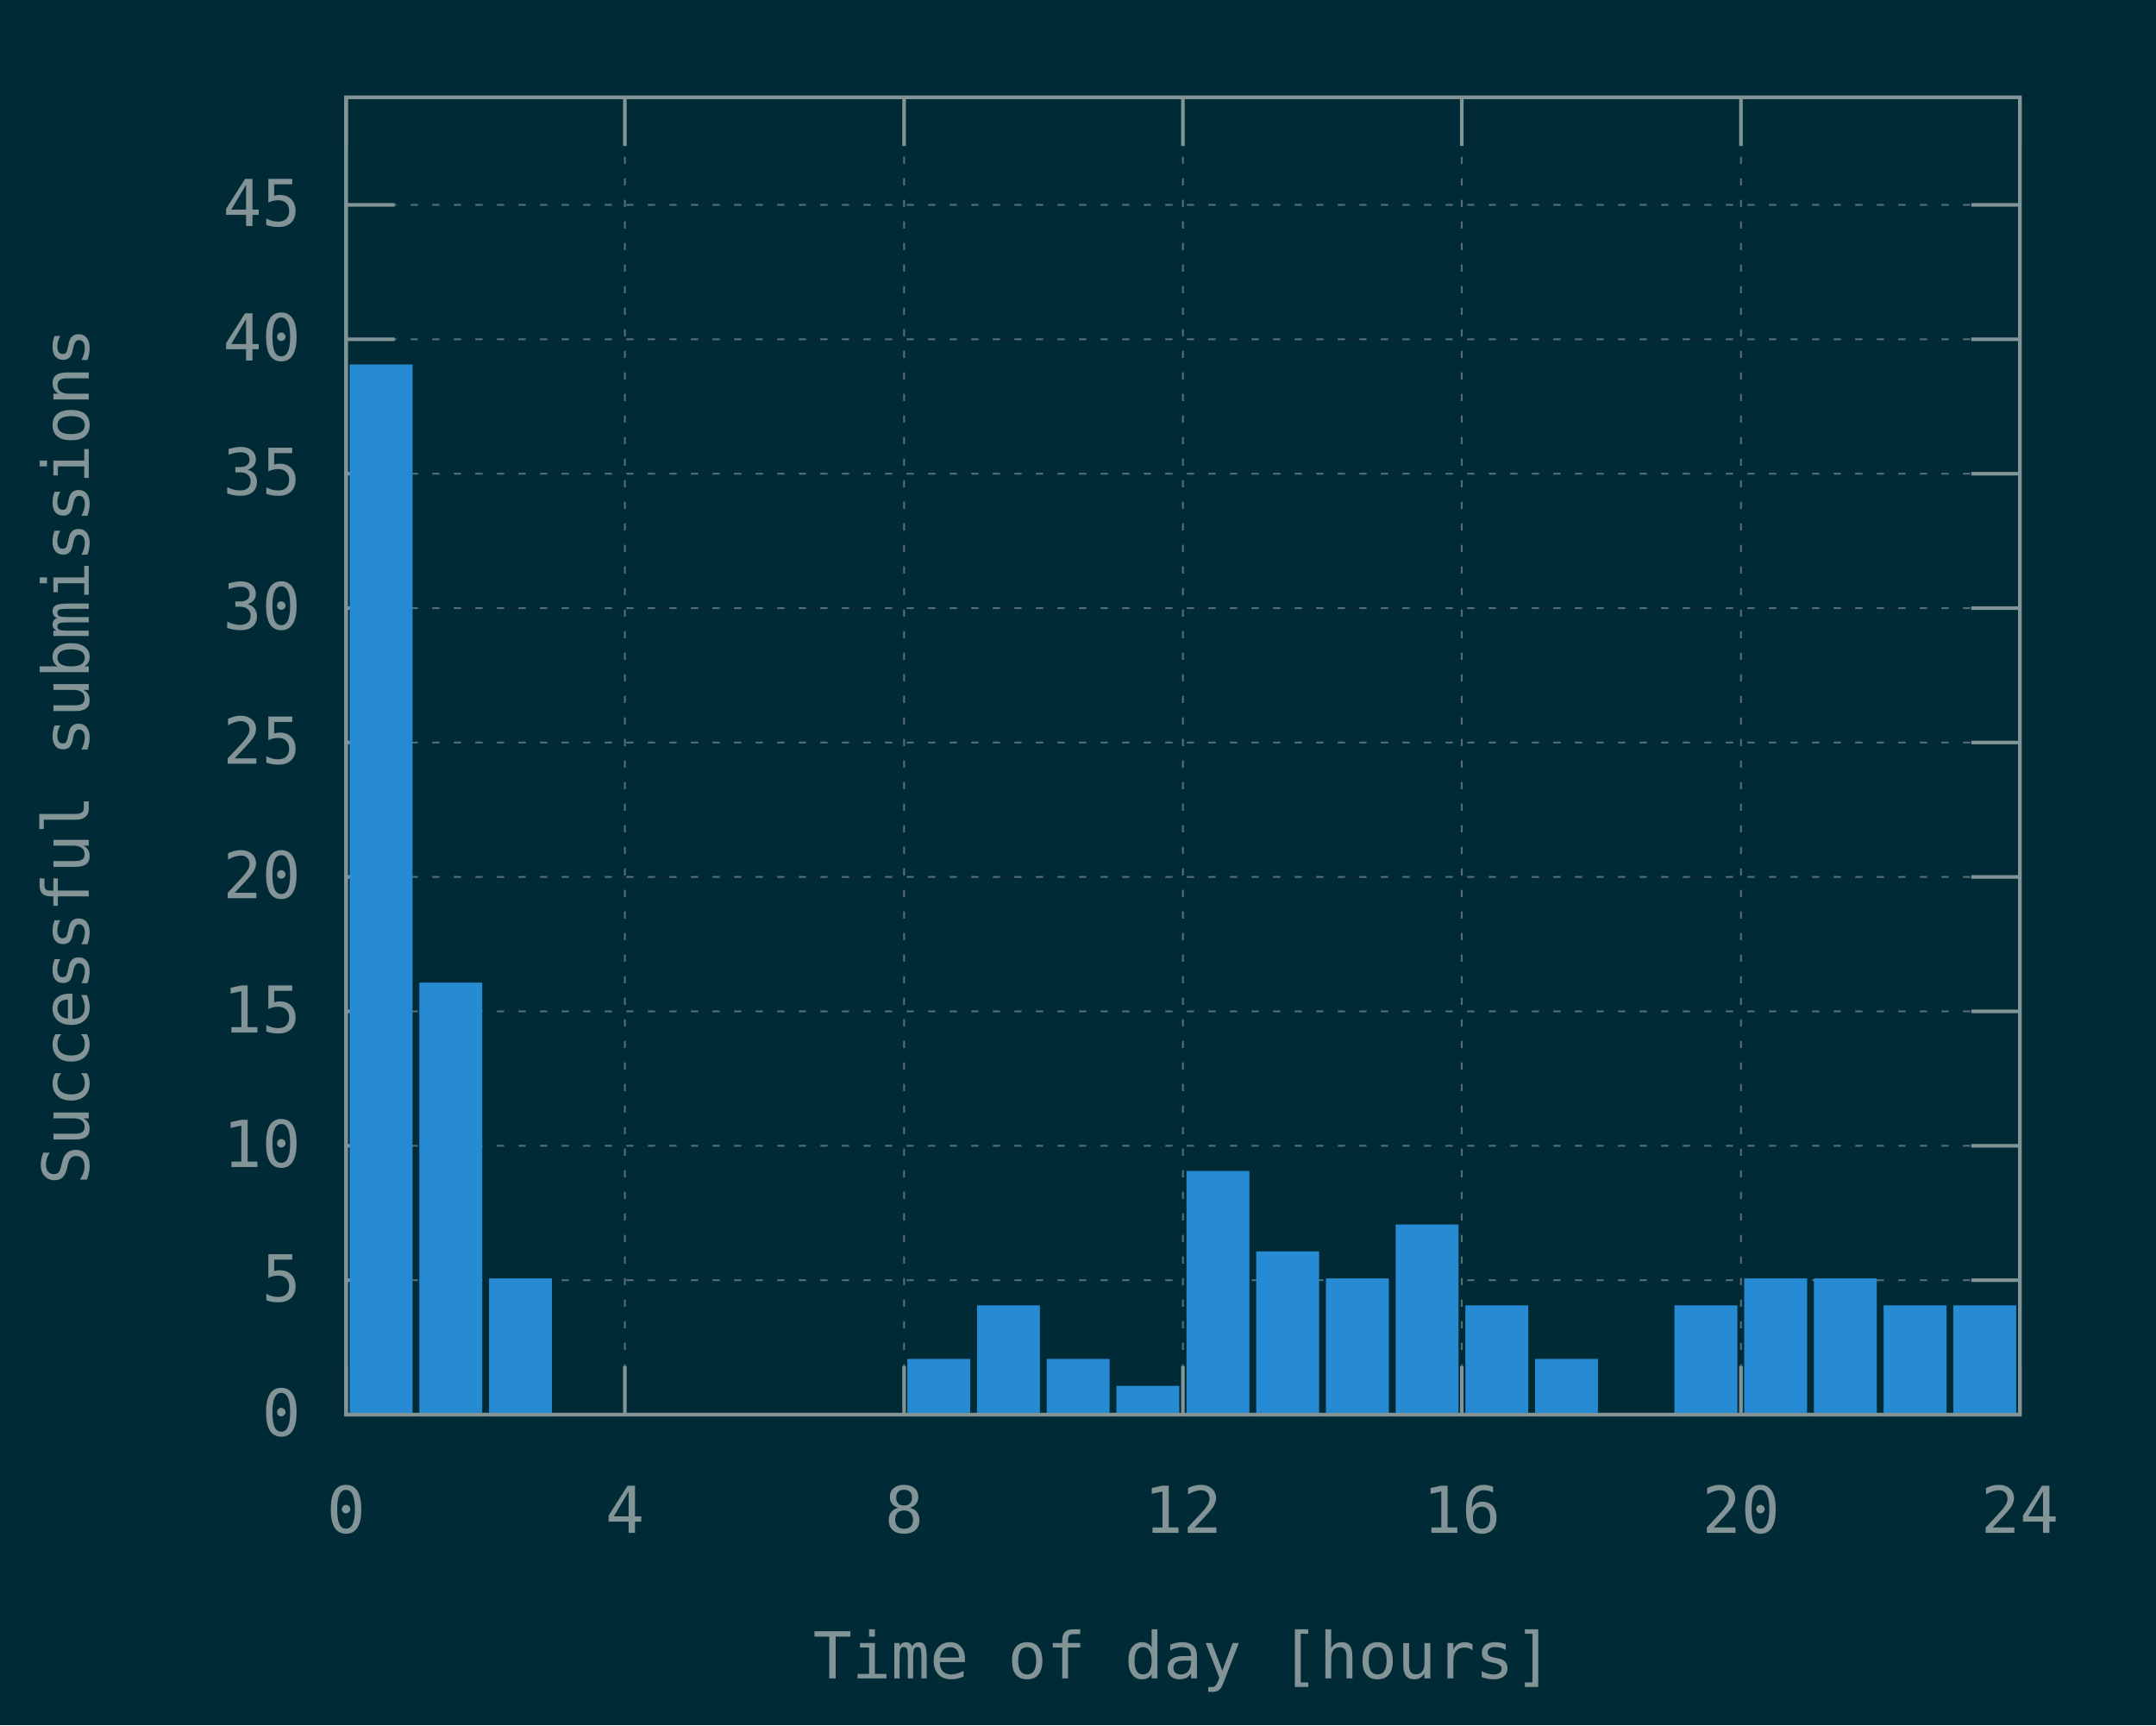
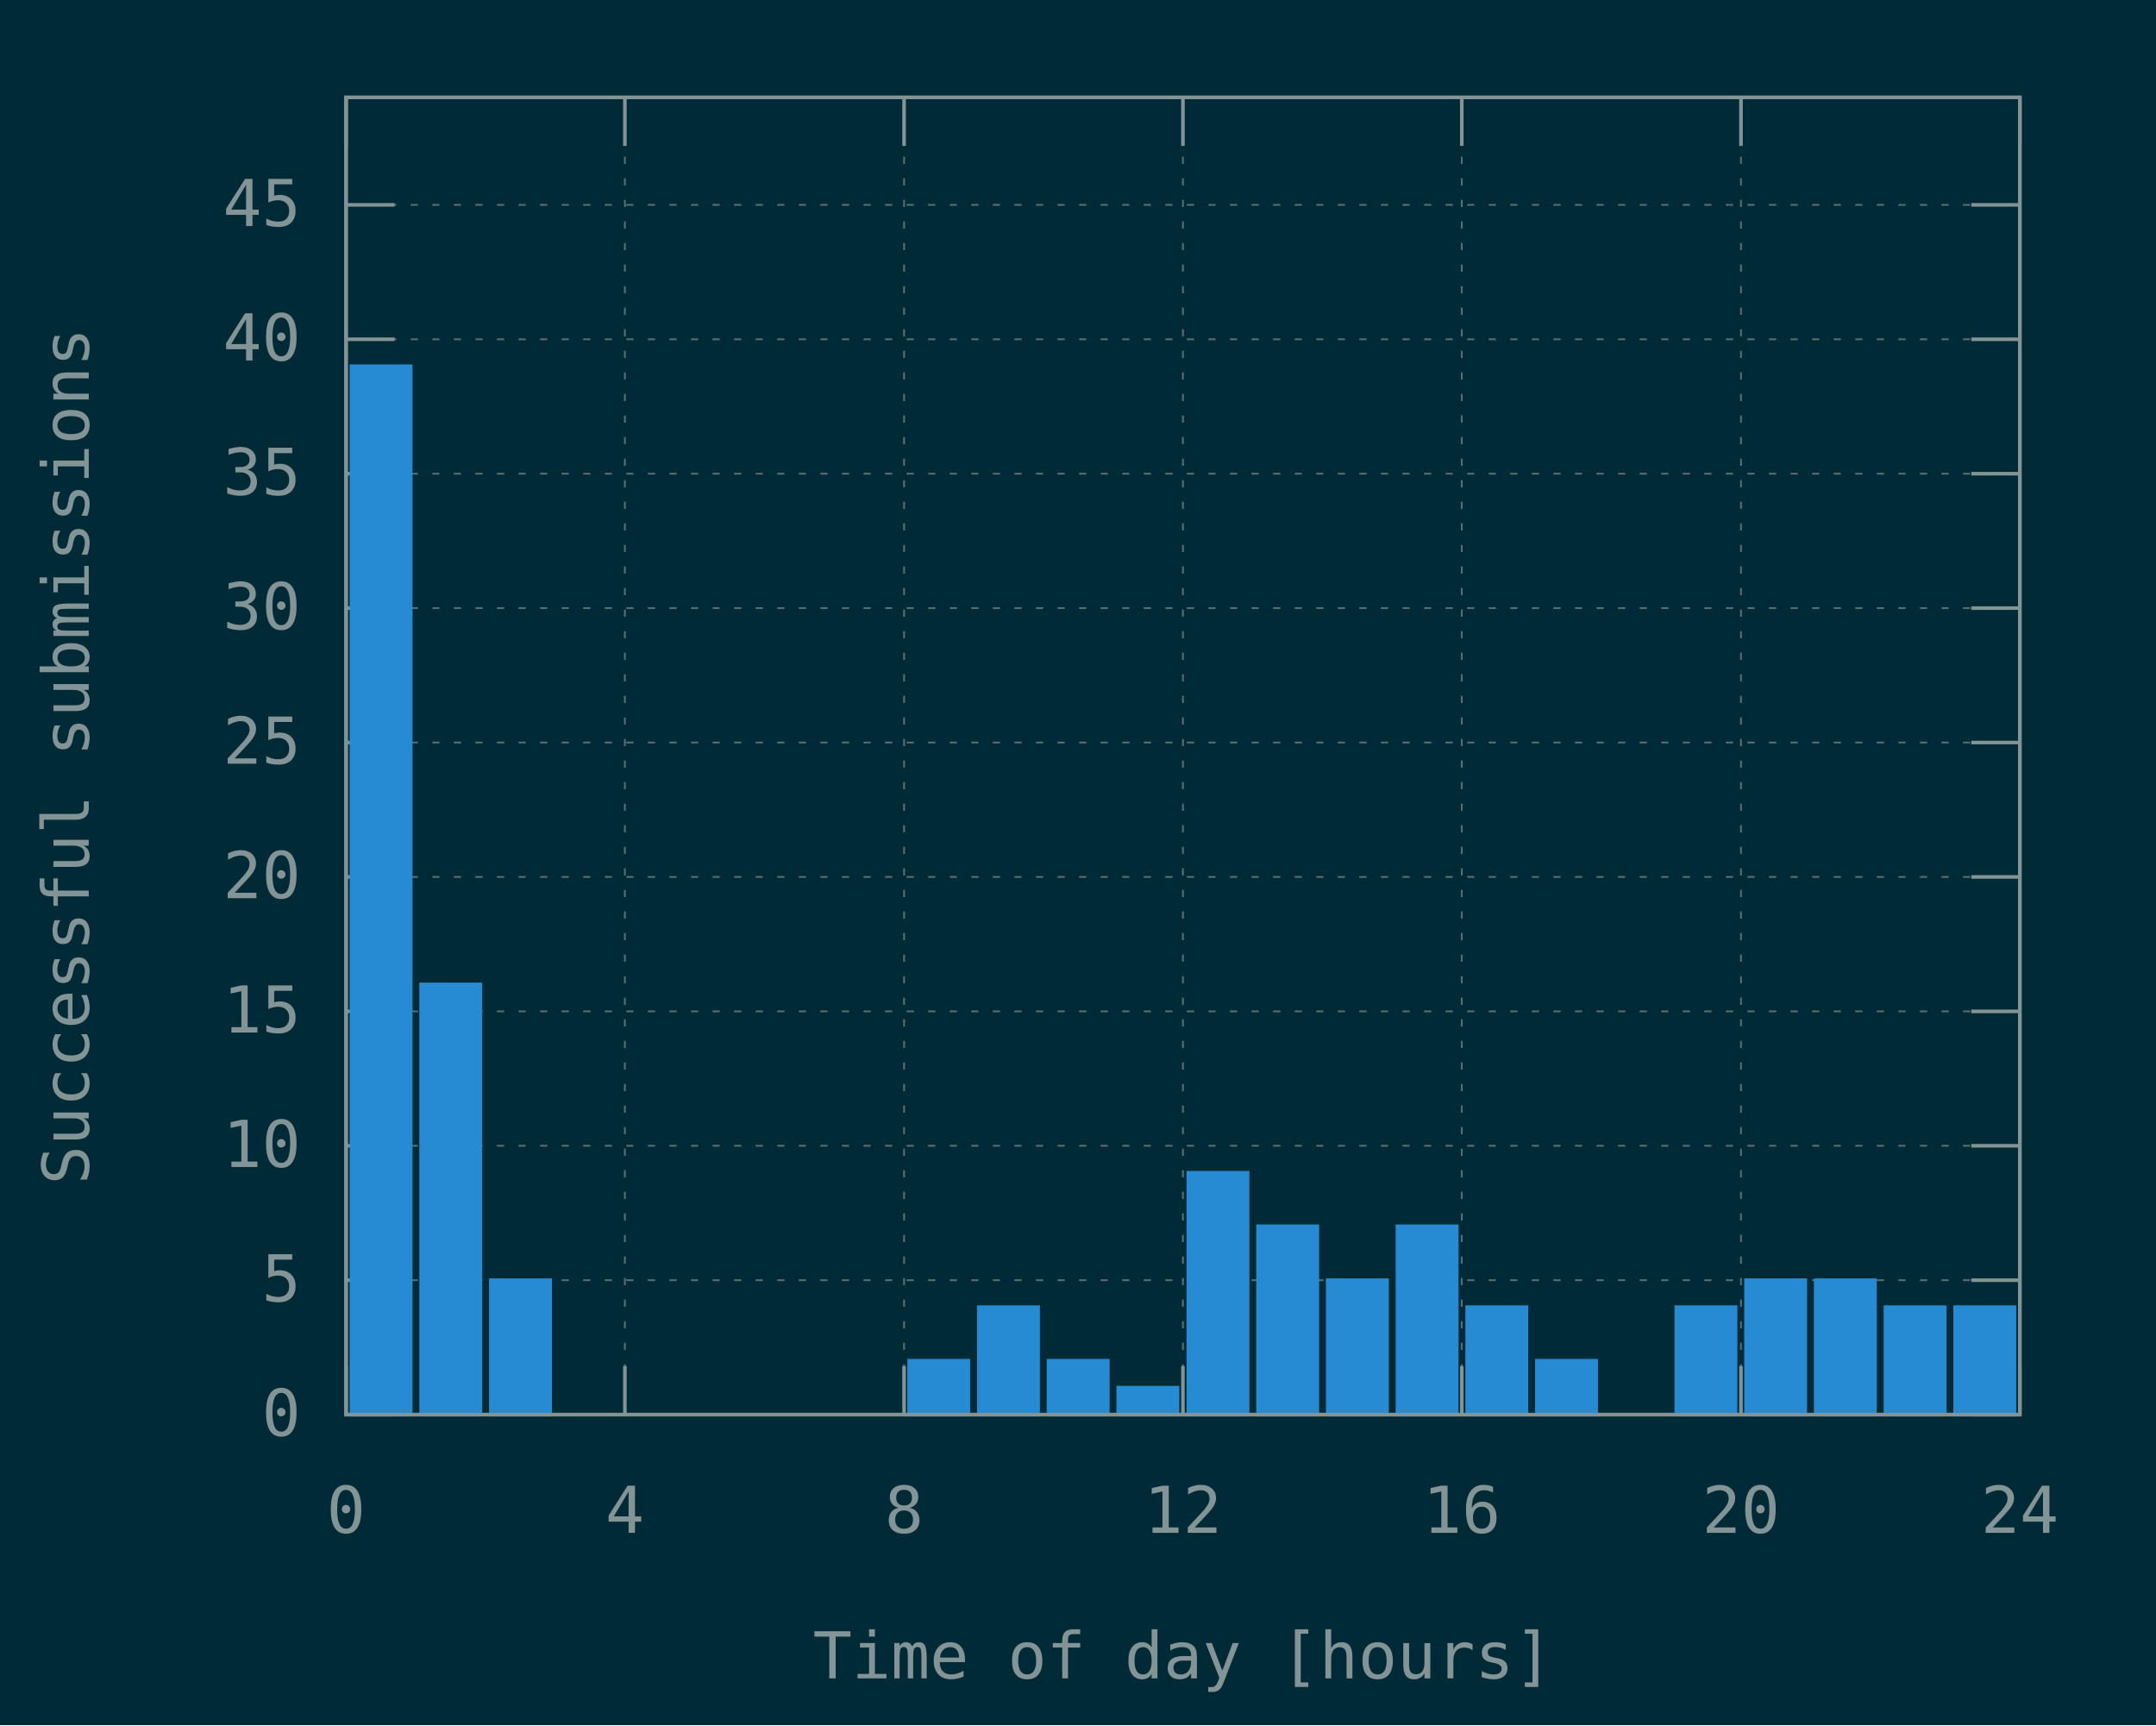
<svg xmlns="http://www.w3.org/2000/svg" xmlns:xlink="http://www.w3.org/1999/xlink" width="600" height="480" viewBox="0 0 600 480">
  <g id="gnuplot_canvas">
    <rect x="0" y="0" width="600" height="480" fill="#002b36" />
    <defs>
      <circle id="gpDot" r="0.5" stroke-width="0.5" stroke="currentColor" />
      <path id="gpPt0" stroke-width="0.148" stroke="currentColor" d="M-1,0 h2 M0,-1 v2" />
      <path id="gpPt1" stroke-width="0.148" stroke="currentColor" d="M-1,-1 L1,1 M1,-1 L-1,1" />
      <path id="gpPt2" stroke-width="0.148" stroke="currentColor" d="M-1,0 L1,0 M0,-1 L0,1 M-1,-1 L1,1 M-1,1 L1,-1" />
      <rect id="gpPt3" stroke-width="0.148" stroke="currentColor" x="-1" y="-1" width="2" height="2" />
      <rect id="gpPt4" stroke-width="0.148" stroke="currentColor" fill="currentColor" x="-1" y="-1" width="2" height="2" />
      <circle id="gpPt5" stroke-width="0.148" stroke="currentColor" cx="0" cy="0" r="1" />
      <use xlink:href="#gpPt5" id="gpPt6" fill="currentColor" stroke="none" />
      <path id="gpPt7" stroke-width="0.148" stroke="currentColor" d="M0,-1.33 L-1.33,0.67 L1.33,0.67 z" />
      <use xlink:href="#gpPt7" id="gpPt8" fill="currentColor" stroke="none" />
      <use xlink:href="#gpPt7" id="gpPt9" stroke="currentColor" transform="rotate(180)" />
      <use xlink:href="#gpPt9" id="gpPt10" fill="currentColor" stroke="none" />
      <use xlink:href="#gpPt3" id="gpPt11" stroke="currentColor" transform="rotate(45)" />
      <use xlink:href="#gpPt11" id="gpPt12" fill="currentColor" stroke="none" />
      <path id="gpPt13" stroke-width="0.148" stroke="currentColor" d="M0,1.330 L1.265,0.411 L0.782,-1.067 L-0.782,-1.076 L-1.265,0.411 z" />
      <use xlink:href="#gpPt13" id="gpPt14" fill="currentColor" stroke="none" />
      <filter id="textbox" filterUnits="objectBoundingBox" x="0" y="0" height="1" width="1">
        <feFlood flood-color="#002B36" flood-opacity="1" result="bgnd" />
        <feComposite in="SourceGraphic" in2="bgnd" operator="atop" />
      </filter>
      <filter id="greybox" filterUnits="objectBoundingBox" x="0" y="0" height="1" width="1">
        <feFlood flood-color="lightgrey" flood-opacity="1" result="grey" />
        <feComposite in="SourceGraphic" in2="grey" operator="atop" />
      </filter>
    </defs>
    <g fill="none" color="#002B36" stroke="currentColor" stroke-width="1.00" stroke-linecap="butt" stroke-linejoin="miter">
</g>
    <g fill="none" color="black" stroke="currentColor" stroke-width="1.00" stroke-linecap="butt" stroke-linejoin="miter">
</g>
    <g fill="none" color="black" stroke="rgb(131, 148, 150)" stroke-width="0.50" stroke-linecap="butt" stroke-linejoin="miter">
</g>
    <g fill="none" color="gray" stroke="currentColor" stroke-width="0.50" stroke-linecap="butt" stroke-linejoin="miter">
      <path stroke="rgb( 88, 110, 117)" stroke-dasharray="2,4" class="gridline" d="M96.3,393.6 L562.1,393.6  " />
    </g>
    <g fill="none" color="gray" stroke="rgb( 88, 110, 117)" stroke-width="1.00" stroke-linecap="butt" stroke-linejoin="miter">
</g>
    <g fill="none" color="black" stroke="currentColor" stroke-width="1.00" stroke-linecap="butt" stroke-linejoin="miter">
      <path stroke="rgb(131, 148, 150)" d="M96.3,393.6 L109.8,393.6 M562.1,393.6 L548.6,393.6  " />
      <g transform="translate(83.7,399.5)" stroke="none" fill="rgb(131,148,150)" font-family="Inconsolata" font-size="18.00" text-anchor="end">
        <text>
          <tspan font-family="Inconsolata"> 0</tspan>
        </text>
      </g>
    </g>
    <g fill="none" color="black" stroke="currentColor" stroke-width="1.00" stroke-linecap="butt" stroke-linejoin="miter">
</g>
    <g fill="none" color="black" stroke="rgb(131, 148, 150)" stroke-width="0.50" stroke-linecap="butt" stroke-linejoin="miter">
</g>
    <g fill="none" color="gray" stroke="currentColor" stroke-width="0.50" stroke-linecap="butt" stroke-linejoin="miter">
      <path stroke="rgb( 88, 110, 117)" stroke-dasharray="2,4" class="gridline" d="M96.3,356.2 L562.1,356.2  " />
    </g>
    <g fill="none" color="gray" stroke="rgb( 88, 110, 117)" stroke-width="1.00" stroke-linecap="butt" stroke-linejoin="miter">
</g>
    <g fill="none" color="black" stroke="currentColor" stroke-width="1.00" stroke-linecap="butt" stroke-linejoin="miter">
      <path stroke="rgb(131, 148, 150)" d="M96.3,356.2 L109.8,356.2 M562.1,356.2 L548.6,356.2  " />
      <g transform="translate(83.7,362.1)" stroke="none" fill="rgb(131,148,150)" font-family="Inconsolata" font-size="18.00" text-anchor="end">
        <text>
          <tspan font-family="Inconsolata"> 5</tspan>
        </text>
      </g>
    </g>
    <g fill="none" color="black" stroke="currentColor" stroke-width="1.00" stroke-linecap="butt" stroke-linejoin="miter">
</g>
    <g fill="none" color="black" stroke="rgb(131, 148, 150)" stroke-width="0.50" stroke-linecap="butt" stroke-linejoin="miter">
</g>
    <g fill="none" color="gray" stroke="currentColor" stroke-width="0.50" stroke-linecap="butt" stroke-linejoin="miter">
      <path stroke="rgb( 88, 110, 117)" stroke-dasharray="2,4" class="gridline" d="M96.3,318.8 L562.1,318.8  " />
    </g>
    <g fill="none" color="gray" stroke="rgb( 88, 110, 117)" stroke-width="1.00" stroke-linecap="butt" stroke-linejoin="miter">
</g>
    <g fill="none" color="black" stroke="currentColor" stroke-width="1.00" stroke-linecap="butt" stroke-linejoin="miter">
      <path stroke="rgb(131, 148, 150)" d="M96.3,318.8 L109.8,318.8 M562.1,318.8 L548.6,318.8  " />
      <g transform="translate(83.7,324.7)" stroke="none" fill="rgb(131,148,150)" font-family="Inconsolata" font-size="18.00" text-anchor="end">
        <text>
          <tspan font-family="Inconsolata"> 10</tspan>
        </text>
      </g>
    </g>
    <g fill="none" color="black" stroke="currentColor" stroke-width="1.00" stroke-linecap="butt" stroke-linejoin="miter">
</g>
    <g fill="none" color="black" stroke="rgb(131, 148, 150)" stroke-width="0.50" stroke-linecap="butt" stroke-linejoin="miter">
</g>
    <g fill="none" color="gray" stroke="currentColor" stroke-width="0.50" stroke-linecap="butt" stroke-linejoin="miter">
      <path stroke="rgb( 88, 110, 117)" stroke-dasharray="2,4" class="gridline" d="M96.3,281.4 L562.1,281.4  " />
    </g>
    <g fill="none" color="gray" stroke="rgb( 88, 110, 117)" stroke-width="1.00" stroke-linecap="butt" stroke-linejoin="miter">
</g>
    <g fill="none" color="black" stroke="currentColor" stroke-width="1.00" stroke-linecap="butt" stroke-linejoin="miter">
      <path stroke="rgb(131, 148, 150)" d="M96.3,281.4 L109.8,281.4 M562.1,281.4 L548.6,281.4  " />
      <g transform="translate(83.7,287.3)" stroke="none" fill="rgb(131,148,150)" font-family="Inconsolata" font-size="18.00" text-anchor="end">
        <text>
          <tspan font-family="Inconsolata"> 15</tspan>
        </text>
      </g>
    </g>
    <g fill="none" color="black" stroke="currentColor" stroke-width="1.00" stroke-linecap="butt" stroke-linejoin="miter">
</g>
    <g fill="none" color="black" stroke="rgb(131, 148, 150)" stroke-width="0.50" stroke-linecap="butt" stroke-linejoin="miter">
</g>
    <g fill="none" color="gray" stroke="currentColor" stroke-width="0.50" stroke-linecap="butt" stroke-linejoin="miter">
      <path stroke="rgb( 88, 110, 117)" stroke-dasharray="2,4" class="gridline" d="M96.3,244.0 L562.1,244.0  " />
    </g>
    <g fill="none" color="gray" stroke="rgb( 88, 110, 117)" stroke-width="1.00" stroke-linecap="butt" stroke-linejoin="miter">
</g>
    <g fill="none" color="black" stroke="currentColor" stroke-width="1.00" stroke-linecap="butt" stroke-linejoin="miter">
      <path stroke="rgb(131, 148, 150)" d="M96.3,244.0 L109.8,244.0 M562.1,244.0 L548.6,244.0  " />
      <g transform="translate(83.7,249.9)" stroke="none" fill="rgb(131,148,150)" font-family="Inconsolata" font-size="18.00" text-anchor="end">
        <text>
          <tspan font-family="Inconsolata"> 20</tspan>
        </text>
      </g>
    </g>
    <g fill="none" color="black" stroke="currentColor" stroke-width="1.00" stroke-linecap="butt" stroke-linejoin="miter">
</g>
    <g fill="none" color="black" stroke="rgb(131, 148, 150)" stroke-width="0.50" stroke-linecap="butt" stroke-linejoin="miter">
</g>
    <g fill="none" color="gray" stroke="currentColor" stroke-width="0.50" stroke-linecap="butt" stroke-linejoin="miter">
      <path stroke="rgb( 88, 110, 117)" stroke-dasharray="2,4" class="gridline" d="M96.3,206.6 L562.1,206.6  " />
    </g>
    <g fill="none" color="gray" stroke="rgb( 88, 110, 117)" stroke-width="1.00" stroke-linecap="butt" stroke-linejoin="miter">
</g>
    <g fill="none" color="black" stroke="currentColor" stroke-width="1.00" stroke-linecap="butt" stroke-linejoin="miter">
      <path stroke="rgb(131, 148, 150)" d="M96.3,206.6 L109.8,206.6 M562.1,206.6 L548.6,206.6  " />
      <g transform="translate(83.7,212.5)" stroke="none" fill="rgb(131,148,150)" font-family="Inconsolata" font-size="18.00" text-anchor="end">
        <text>
          <tspan font-family="Inconsolata"> 25</tspan>
        </text>
      </g>
    </g>
    <g fill="none" color="black" stroke="currentColor" stroke-width="1.00" stroke-linecap="butt" stroke-linejoin="miter">
</g>
    <g fill="none" color="black" stroke="rgb(131, 148, 150)" stroke-width="0.50" stroke-linecap="butt" stroke-linejoin="miter">
</g>
    <g fill="none" color="gray" stroke="currentColor" stroke-width="0.50" stroke-linecap="butt" stroke-linejoin="miter">
      <path stroke="rgb( 88, 110, 117)" stroke-dasharray="2,4" class="gridline" d="M96.3,169.2 L562.1,169.2  " />
    </g>
    <g fill="none" color="gray" stroke="rgb( 88, 110, 117)" stroke-width="1.00" stroke-linecap="butt" stroke-linejoin="miter">
</g>
    <g fill="none" color="black" stroke="currentColor" stroke-width="1.00" stroke-linecap="butt" stroke-linejoin="miter">
      <path stroke="rgb(131, 148, 150)" d="M96.3,169.2 L109.8,169.2 M562.1,169.2 L548.6,169.2  " />
      <g transform="translate(83.7,175.1)" stroke="none" fill="rgb(131,148,150)" font-family="Inconsolata" font-size="18.00" text-anchor="end">
        <text>
          <tspan font-family="Inconsolata"> 30</tspan>
        </text>
      </g>
    </g>
    <g fill="none" color="black" stroke="currentColor" stroke-width="1.00" stroke-linecap="butt" stroke-linejoin="miter">
</g>
    <g fill="none" color="black" stroke="rgb(131, 148, 150)" stroke-width="0.50" stroke-linecap="butt" stroke-linejoin="miter">
</g>
    <g fill="none" color="gray" stroke="currentColor" stroke-width="0.50" stroke-linecap="butt" stroke-linejoin="miter">
      <path stroke="rgb( 88, 110, 117)" stroke-dasharray="2,4" class="gridline" d="M96.3,131.8 L562.1,131.8  " />
    </g>
    <g fill="none" color="gray" stroke="rgb( 88, 110, 117)" stroke-width="1.00" stroke-linecap="butt" stroke-linejoin="miter">
</g>
    <g fill="none" color="black" stroke="currentColor" stroke-width="1.00" stroke-linecap="butt" stroke-linejoin="miter">
      <path stroke="rgb(131, 148, 150)" d="M96.3,131.8 L109.8,131.8 M562.1,131.8 L548.6,131.8  " />
      <g transform="translate(83.7,137.7)" stroke="none" fill="rgb(131,148,150)" font-family="Inconsolata" font-size="18.00" text-anchor="end">
        <text>
          <tspan font-family="Inconsolata"> 35</tspan>
        </text>
      </g>
    </g>
    <g fill="none" color="black" stroke="currentColor" stroke-width="1.00" stroke-linecap="butt" stroke-linejoin="miter">
</g>
    <g fill="none" color="black" stroke="rgb(131, 148, 150)" stroke-width="0.50" stroke-linecap="butt" stroke-linejoin="miter">
</g>
    <g fill="none" color="gray" stroke="currentColor" stroke-width="0.50" stroke-linecap="butt" stroke-linejoin="miter">
      <path stroke="rgb( 88, 110, 117)" stroke-dasharray="2,4" class="gridline" d="M96.3,94.4 L562.1,94.4  " />
    </g>
    <g fill="none" color="gray" stroke="rgb( 88, 110, 117)" stroke-width="1.00" stroke-linecap="butt" stroke-linejoin="miter">
</g>
    <g fill="none" color="black" stroke="currentColor" stroke-width="1.00" stroke-linecap="butt" stroke-linejoin="miter">
      <path stroke="rgb(131, 148, 150)" d="M96.3,94.4 L109.8,94.4 M562.1,94.4 L548.6,94.4  " />
      <g transform="translate(83.7,100.3)" stroke="none" fill="rgb(131,148,150)" font-family="Inconsolata" font-size="18.00" text-anchor="end">
        <text>
          <tspan font-family="Inconsolata"> 40</tspan>
        </text>
      </g>
    </g>
    <g fill="none" color="black" stroke="currentColor" stroke-width="1.00" stroke-linecap="butt" stroke-linejoin="miter">
</g>
    <g fill="none" color="black" stroke="rgb(131, 148, 150)" stroke-width="0.50" stroke-linecap="butt" stroke-linejoin="miter">
</g>
    <g fill="none" color="gray" stroke="currentColor" stroke-width="0.50" stroke-linecap="butt" stroke-linejoin="miter">
      <path stroke="rgb( 88, 110, 117)" stroke-dasharray="2,4" class="gridline" d="M96.3,57.0 L562.1,57.0  " />
    </g>
    <g fill="none" color="gray" stroke="rgb( 88, 110, 117)" stroke-width="1.00" stroke-linecap="butt" stroke-linejoin="miter">
</g>
    <g fill="none" color="black" stroke="currentColor" stroke-width="1.00" stroke-linecap="butt" stroke-linejoin="miter">
      <path stroke="rgb(131, 148, 150)" d="M96.3,57.0 L109.8,57.0 M562.1,57.0 L548.6,57.0  " />
      <g transform="translate(83.7,62.9)" stroke="none" fill="rgb(131,148,150)" font-family="Inconsolata" font-size="18.00" text-anchor="end">
        <text>
          <tspan font-family="Inconsolata"> 45</tspan>
        </text>
      </g>
    </g>
    <g fill="none" color="black" stroke="currentColor" stroke-width="1.00" stroke-linecap="butt" stroke-linejoin="miter">
</g>
    <g fill="none" color="black" stroke="rgb(131, 148, 150)" stroke-width="0.50" stroke-linecap="butt" stroke-linejoin="miter">
</g>
    <g fill="none" color="gray" stroke="currentColor" stroke-width="0.50" stroke-linecap="butt" stroke-linejoin="miter">
      <path stroke="rgb( 88, 110, 117)" stroke-dasharray="2,4" class="gridline" d="M96.3,393.6 L96.3,27.1  " />
    </g>
    <g fill="none" color="gray" stroke="rgb( 88, 110, 117)" stroke-width="1.00" stroke-linecap="butt" stroke-linejoin="miter">
</g>
    <g fill="none" color="black" stroke="currentColor" stroke-width="1.00" stroke-linecap="butt" stroke-linejoin="miter">
      <path stroke="rgb(131, 148, 150)" d="M96.3,393.6 L96.3,380.1 M96.3,27.1 L96.3,40.6  " />
      <g transform="translate(96.3,426.5)" stroke="none" fill="rgb(131,148,150)" font-family="Inconsolata" font-size="18.00" text-anchor="middle">
        <text>
          <tspan font-family="Inconsolata"> 0</tspan>
        </text>
      </g>
    </g>
    <g fill="none" color="black" stroke="currentColor" stroke-width="1.00" stroke-linecap="butt" stroke-linejoin="miter">
</g>
    <g fill="none" color="black" stroke="rgb(131, 148, 150)" stroke-width="0.50" stroke-linecap="butt" stroke-linejoin="miter">
</g>
    <g fill="none" color="gray" stroke="currentColor" stroke-width="0.50" stroke-linecap="butt" stroke-linejoin="miter">
      <path stroke="rgb( 88, 110, 117)" stroke-dasharray="2,4" class="gridline" d="M173.9,393.6 L173.9,27.1  " />
    </g>
    <g fill="none" color="gray" stroke="rgb( 88, 110, 117)" stroke-width="1.00" stroke-linecap="butt" stroke-linejoin="miter">
</g>
    <g fill="none" color="black" stroke="currentColor" stroke-width="1.00" stroke-linecap="butt" stroke-linejoin="miter">
      <path stroke="rgb(131, 148, 150)" d="M173.9,393.6 L173.9,380.1 M173.9,27.1 L173.9,40.6  " />
      <g transform="translate(173.9,426.5)" stroke="none" fill="rgb(131,148,150)" font-family="Inconsolata" font-size="18.00" text-anchor="middle">
        <text>
          <tspan font-family="Inconsolata"> 4</tspan>
        </text>
      </g>
    </g>
    <g fill="none" color="black" stroke="currentColor" stroke-width="1.00" stroke-linecap="butt" stroke-linejoin="miter">
</g>
    <g fill="none" color="black" stroke="rgb(131, 148, 150)" stroke-width="0.50" stroke-linecap="butt" stroke-linejoin="miter">
</g>
    <g fill="none" color="gray" stroke="currentColor" stroke-width="0.50" stroke-linecap="butt" stroke-linejoin="miter">
      <path stroke="rgb( 88, 110, 117)" stroke-dasharray="2,4" class="gridline" d="M251.6,393.6 L251.6,27.1  " />
    </g>
    <g fill="none" color="gray" stroke="rgb( 88, 110, 117)" stroke-width="1.00" stroke-linecap="butt" stroke-linejoin="miter">
</g>
    <g fill="none" color="black" stroke="currentColor" stroke-width="1.00" stroke-linecap="butt" stroke-linejoin="miter">
      <path stroke="rgb(131, 148, 150)" d="M251.6,393.6 L251.6,380.1 M251.6,27.1 L251.6,40.6  " />
      <g transform="translate(251.6,426.5)" stroke="none" fill="rgb(131,148,150)" font-family="Inconsolata" font-size="18.00" text-anchor="middle">
        <text>
          <tspan font-family="Inconsolata"> 8</tspan>
        </text>
      </g>
    </g>
    <g fill="none" color="black" stroke="currentColor" stroke-width="1.00" stroke-linecap="butt" stroke-linejoin="miter">
</g>
    <g fill="none" color="black" stroke="rgb(131, 148, 150)" stroke-width="0.50" stroke-linecap="butt" stroke-linejoin="miter">
</g>
    <g fill="none" color="gray" stroke="currentColor" stroke-width="0.50" stroke-linecap="butt" stroke-linejoin="miter">
      <path stroke="rgb( 88, 110, 117)" stroke-dasharray="2,4" class="gridline" d="M329.2,393.6 L329.2,27.1  " />
    </g>
    <g fill="none" color="gray" stroke="rgb( 88, 110, 117)" stroke-width="1.00" stroke-linecap="butt" stroke-linejoin="miter">
</g>
    <g fill="none" color="black" stroke="currentColor" stroke-width="1.00" stroke-linecap="butt" stroke-linejoin="miter">
      <path stroke="rgb(131, 148, 150)" d="M329.2,393.6 L329.2,380.1 M329.2,27.1 L329.2,40.6  " />
      <g transform="translate(329.2,426.5)" stroke="none" fill="rgb(131,148,150)" font-family="Inconsolata" font-size="18.00" text-anchor="middle">
        <text>
          <tspan font-family="Inconsolata"> 12</tspan>
        </text>
      </g>
    </g>
    <g fill="none" color="black" stroke="currentColor" stroke-width="1.00" stroke-linecap="butt" stroke-linejoin="miter">
</g>
    <g fill="none" color="black" stroke="rgb(131, 148, 150)" stroke-width="0.50" stroke-linecap="butt" stroke-linejoin="miter">
</g>
    <g fill="none" color="gray" stroke="currentColor" stroke-width="0.50" stroke-linecap="butt" stroke-linejoin="miter">
      <path stroke="rgb( 88, 110, 117)" stroke-dasharray="2,4" class="gridline" d="M406.8,393.6 L406.8,27.1  " />
    </g>
    <g fill="none" color="gray" stroke="rgb( 88, 110, 117)" stroke-width="1.00" stroke-linecap="butt" stroke-linejoin="miter">
</g>
    <g fill="none" color="black" stroke="currentColor" stroke-width="1.00" stroke-linecap="butt" stroke-linejoin="miter">
      <path stroke="rgb(131, 148, 150)" d="M406.8,393.6 L406.8,380.1 M406.8,27.1 L406.8,40.6  " />
      <g transform="translate(406.8,426.5)" stroke="none" fill="rgb(131,148,150)" font-family="Inconsolata" font-size="18.00" text-anchor="middle">
        <text>
          <tspan font-family="Inconsolata"> 16</tspan>
        </text>
      </g>
    </g>
    <g fill="none" color="black" stroke="currentColor" stroke-width="1.00" stroke-linecap="butt" stroke-linejoin="miter">
</g>
    <g fill="none" color="black" stroke="rgb(131, 148, 150)" stroke-width="0.50" stroke-linecap="butt" stroke-linejoin="miter">
</g>
    <g fill="none" color="gray" stroke="currentColor" stroke-width="0.50" stroke-linecap="butt" stroke-linejoin="miter">
      <path stroke="rgb( 88, 110, 117)" stroke-dasharray="2,4" class="gridline" d="M484.5,393.6 L484.5,40.6 L484.5,27.1  " />
    </g>
    <g fill="none" color="gray" stroke="rgb( 88, 110, 117)" stroke-width="1.00" stroke-linecap="butt" stroke-linejoin="miter">
</g>
    <g fill="none" color="black" stroke="currentColor" stroke-width="1.00" stroke-linecap="butt" stroke-linejoin="miter">
      <path stroke="rgb(131, 148, 150)" d="M484.5,393.6 L484.5,380.1 M484.5,27.1 L484.5,40.6  " />
      <g transform="translate(484.5,426.5)" stroke="none" fill="rgb(131,148,150)" font-family="Inconsolata" font-size="18.00" text-anchor="middle">
        <text>
          <tspan font-family="Inconsolata"> 20</tspan>
        </text>
      </g>
    </g>
    <g fill="none" color="black" stroke="currentColor" stroke-width="1.00" stroke-linecap="butt" stroke-linejoin="miter">
</g>
    <g fill="none" color="black" stroke="rgb(131, 148, 150)" stroke-width="0.50" stroke-linecap="butt" stroke-linejoin="miter">
</g>
    <g fill="none" color="gray" stroke="currentColor" stroke-width="0.50" stroke-linecap="butt" stroke-linejoin="miter">
      <path stroke="rgb( 88, 110, 117)" stroke-dasharray="2,4" class="gridline" d="M562.1,393.6 L562.1,27.1  " />
    </g>
    <g fill="none" color="gray" stroke="rgb( 88, 110, 117)" stroke-width="1.00" stroke-linecap="butt" stroke-linejoin="miter">
</g>
    <g fill="none" color="black" stroke="currentColor" stroke-width="1.00" stroke-linecap="butt" stroke-linejoin="miter">
      <path stroke="rgb(131, 148, 150)" d="M562.1,393.6 L562.1,380.1 M562.1,27.1 L562.1,40.6  " />
      <g transform="translate(562.1,426.5)" stroke="none" fill="rgb(131,148,150)" font-family="Inconsolata" font-size="18.00" text-anchor="middle">
        <text>
          <tspan font-family="Inconsolata"> 24</tspan>
        </text>
      </g>
    </g>
    <g fill="none" color="black" stroke="currentColor" stroke-width="1.00" stroke-linecap="butt" stroke-linejoin="miter">
</g>
    <g fill="none" color="black" stroke="currentColor" stroke-width="1.00" stroke-linecap="butt" stroke-linejoin="miter">
      <path stroke="rgb(131, 148, 150)" d="M96.3,27.1 L96.3,393.6 L562.1,393.6 L562.1,27.1 L96.3,27.1 Z  " />
    </g>
    <g fill="none" color="black" stroke="currentColor" stroke-width="1.00" stroke-linecap="butt" stroke-linejoin="miter">
      <g transform="translate(24.7,210.4) rotate(270)" stroke="none" fill="rgb(131,148,150)" font-family="Inconsolata" font-size="18.00" text-anchor="middle">
        <text>
          <tspan font-family="Inconsolata">Successful submissions</tspan>
        </text>
      </g>
    </g>
    <g fill="none" color="black" stroke="currentColor" stroke-width="1.00" stroke-linecap="butt" stroke-linejoin="miter">
      <g transform="translate(329.2,467.0)" stroke="none" fill="rgb(131,148,150)" font-family="Inconsolata" font-size="18.00" text-anchor="middle">
        <text>
          <tspan font-family="Inconsolata">Time of day [hours]</tspan>
        </text>
      </g>
    </g>
    <g fill="none" color="black" stroke="currentColor" stroke-width="1.00" stroke-linecap="butt" stroke-linejoin="miter">
</g>
    <g id="gnuplot_plot_1">
      <g fill="none" color="black" stroke="currentColor" stroke-width="1.00" stroke-linecap="butt" stroke-linejoin="miter">
        <g stroke="none" shape-rendering="crispEdges">
          <polygon fill="rgb( 38, 139, 210)" points="97.8,393.6 114.4,393.6 114.4,101.8 97.8,101.8 " />
        </g>
        <path stroke="rgb( 38, 139, 210)" d="M97.8,393.6 L97.8,101.9 L114.3,101.9 L114.3,393.6 L97.8,393.6 Z  " />
        <g stroke="none" shape-rendering="crispEdges">
          <polygon fill="rgb( 38, 139, 210)" points="117.2,393.6 133.8,393.6 133.8,273.8 117.2,273.8 " />
        </g>
        <path stroke="rgb( 38, 139, 210)" d="M117.2,393.6 L117.2,273.9 L133.7,273.9 L133.7,393.6 L117.2,393.6 Z  " />
        <g stroke="none" shape-rendering="crispEdges">
          <polygon fill="rgb( 38, 139, 210)" points="136.6,393.6 153.2,393.6 153.2,356.1 136.6,356.1 " />
        </g>
        <path stroke="rgb( 38, 139, 210)" d="M136.6,393.6 L136.6,356.2 L153.1,356.2 L153.1,393.6 L136.6,393.6 Z  " />
        <g stroke="none" shape-rendering="crispEdges">
          <polygon fill="rgb( 38, 139, 210)" points="253.0,393.6 269.6,393.6 269.6,378.5 253.0,378.5 " />
        </g>
        <path stroke="rgb( 38, 139, 210)" d="M253.0,393.6 L253.0,378.6 L269.5,378.6 L269.5,393.6 L253.0,393.6 Z  " />
        <g stroke="none" shape-rendering="crispEdges">
          <polygon fill="rgb( 38, 139, 210)" points="272.4,393.6 289.0,393.6 289.0,363.6 272.4,363.6 " />
        </g>
        <path stroke="rgb( 38, 139, 210)" d="M272.4,393.6 L272.4,363.7 L288.9,363.7 L288.9,393.6 L272.4,393.6 Z  " />
        <g stroke="none" shape-rendering="crispEdges">
          <polygon fill="rgb( 38, 139, 210)" points="291.8,393.6 308.4,393.6 308.4,378.5 291.8,378.5 " />
        </g>
        <path stroke="rgb( 38, 139, 210)" d="M291.8,393.6 L291.8,378.6 L308.3,378.6 L308.3,393.6 L291.8,393.6 Z  " />
        <g stroke="none" shape-rendering="crispEdges">
          <polygon fill="rgb( 38, 139, 210)" points="311.2,393.6 327.8,393.6 327.8,386.0 311.2,386.0 " />
        </g>
        <path stroke="rgb( 38, 139, 210)" d="M311.2,393.6 L311.2,386.1 L327.7,386.1 L327.7,393.6 L311.2,393.6 Z  " />
        <g stroke="none" shape-rendering="crispEdges">
          <polygon fill="rgb( 38, 139, 210)" points="330.7,393.6 347.3,393.6 347.3,326.2 330.7,326.2 " />
        </g>
        <path stroke="rgb( 38, 139, 210)" d="M330.7,393.6 L330.7,326.3 L347.2,326.3 L347.2,393.6 L330.7,393.6 Z  " />
        <g stroke="none" shape-rendering="crispEdges">
-           <polygon fill="rgb( 38, 139, 210)" points="350.1,393.6 366.7,393.6 366.7,348.6 350.1,348.6 " />
-         </g>
-         <path stroke="rgb( 38, 139, 210)" d="M350.1,393.6 L350.1,348.7 L366.6,348.7 L366.6,393.6 L350.1,393.6 Z  " />
+           <polygon fill="rgb( 38, 139, 210)" points="350.1,393.6 366.7,393.6 366.7,341.1 350.1,341.1 " />
+         </g>
+         <path stroke="rgb( 38, 139, 210)" d="M350.1,393.6 L350.1,341.2 L366.6,341.2 L366.6,393.6 L350.1,393.6 Z  " />
        <g stroke="none" shape-rendering="crispEdges">
          <polygon fill="rgb( 38, 139, 210)" points="369.5,393.6 386.1,393.6 386.1,356.1 369.5,356.1 " />
        </g>
        <path stroke="rgb( 38, 139, 210)" d="M369.5,393.6 L369.5,356.2 L386.0,356.2 L386.0,393.6 L369.5,393.6 Z  " />
        <g stroke="none" shape-rendering="crispEdges">
          <polygon fill="rgb( 38, 139, 210)" points="388.9,393.6 405.5,393.6 405.5,341.1 388.9,341.1 " />
        </g>
        <path stroke="rgb( 38, 139, 210)" d="M388.9,393.6 L388.9,341.2 L405.4,341.2 L405.4,393.6 L388.9,393.6 Z  " />
        <g stroke="none" shape-rendering="crispEdges">
          <polygon fill="rgb( 38, 139, 210)" points="408.3,393.6 424.9,393.6 424.9,363.6 408.3,363.6 " />
        </g>
        <path stroke="rgb( 38, 139, 210)" d="M408.3,393.6 L408.3,363.7 L424.8,363.7 L424.8,393.6 L408.3,393.6 Z  " />
        <g stroke="none" shape-rendering="crispEdges">
          <polygon fill="rgb( 38, 139, 210)" points="427.7,393.6 444.3,393.6 444.3,378.5 427.7,378.5 " />
        </g>
        <path stroke="rgb( 38, 139, 210)" d="M427.7,393.6 L427.7,378.6 L444.2,378.6 L444.2,393.6 L427.7,393.6 Z  " />
        <g stroke="none" shape-rendering="crispEdges">
          <polygon fill="rgb( 38, 139, 210)" points="466.5,393.6 483.1,393.6 483.1,363.6 466.5,363.6 " />
        </g>
        <path stroke="rgb( 38, 139, 210)" d="M466.5,393.6 L466.5,363.7 L483.0,363.7 L483.0,393.6 L466.5,393.6 Z  " />
        <g stroke="none" shape-rendering="crispEdges">
          <polygon fill="rgb( 38, 139, 210)" points="485.9,393.6 502.5,393.6 502.5,356.1 485.9,356.1 " />
        </g>
        <path stroke="rgb( 38, 139, 210)" d="M485.9,393.6 L485.9,356.2 L502.4,356.2 L502.4,393.6 L485.9,393.6 Z  " />
        <g stroke="none" shape-rendering="crispEdges">
          <polygon fill="rgb( 38, 139, 210)" points="505.3,393.6 521.9,393.6 521.9,356.1 505.3,356.1 " />
        </g>
        <path stroke="rgb( 38, 139, 210)" d="M505.3,393.6 L505.3,356.2 L521.8,356.2 L521.8,393.6 L505.3,393.6 Z  " />
        <g stroke="none" shape-rendering="crispEdges">
          <polygon fill="rgb( 38, 139, 210)" points="524.7,393.6 541.3,393.6 541.3,363.6 524.7,363.6 " />
        </g>
        <path stroke="rgb( 38, 139, 210)" d="M524.7,393.6 L524.7,363.7 L541.2,363.7 L541.2,393.6 L524.7,393.6 Z  " />
        <g stroke="none" shape-rendering="crispEdges">
          <polygon fill="rgb( 38, 139, 210)" points="544.1,393.6 560.7,393.6 560.7,363.6 544.1,363.6 " />
        </g>
        <path stroke="rgb( 38, 139, 210)" d="M544.1,393.6 L544.1,363.7 L560.6,363.7 L560.6,393.6 L544.1,393.6 Z  " />
      </g>
    </g>
    <g fill="none" color="#002B36" stroke="rgb( 38, 139, 210)" stroke-width="2.00" stroke-linecap="butt" stroke-linejoin="miter">
</g>
    <g fill="none" color="black" stroke="currentColor" stroke-width="2.00" stroke-linecap="butt" stroke-linejoin="miter">
</g>
    <g fill="none" color="black" stroke="black" stroke-width="1.00" stroke-linecap="butt" stroke-linejoin="miter">
</g>
    <g fill="none" color="black" stroke="currentColor" stroke-width="1.00" stroke-linecap="butt" stroke-linejoin="miter">
      <path stroke="rgb(131, 148, 150)" d="M96.3,27.1 L96.3,393.6 L562.1,393.6 L562.1,27.1 L96.3,27.1 Z  " />
    </g>
    <g fill="none" color="black" stroke="currentColor" stroke-width="1.00" stroke-linecap="butt" stroke-linejoin="miter">
</g>
  </g>
</svg>
